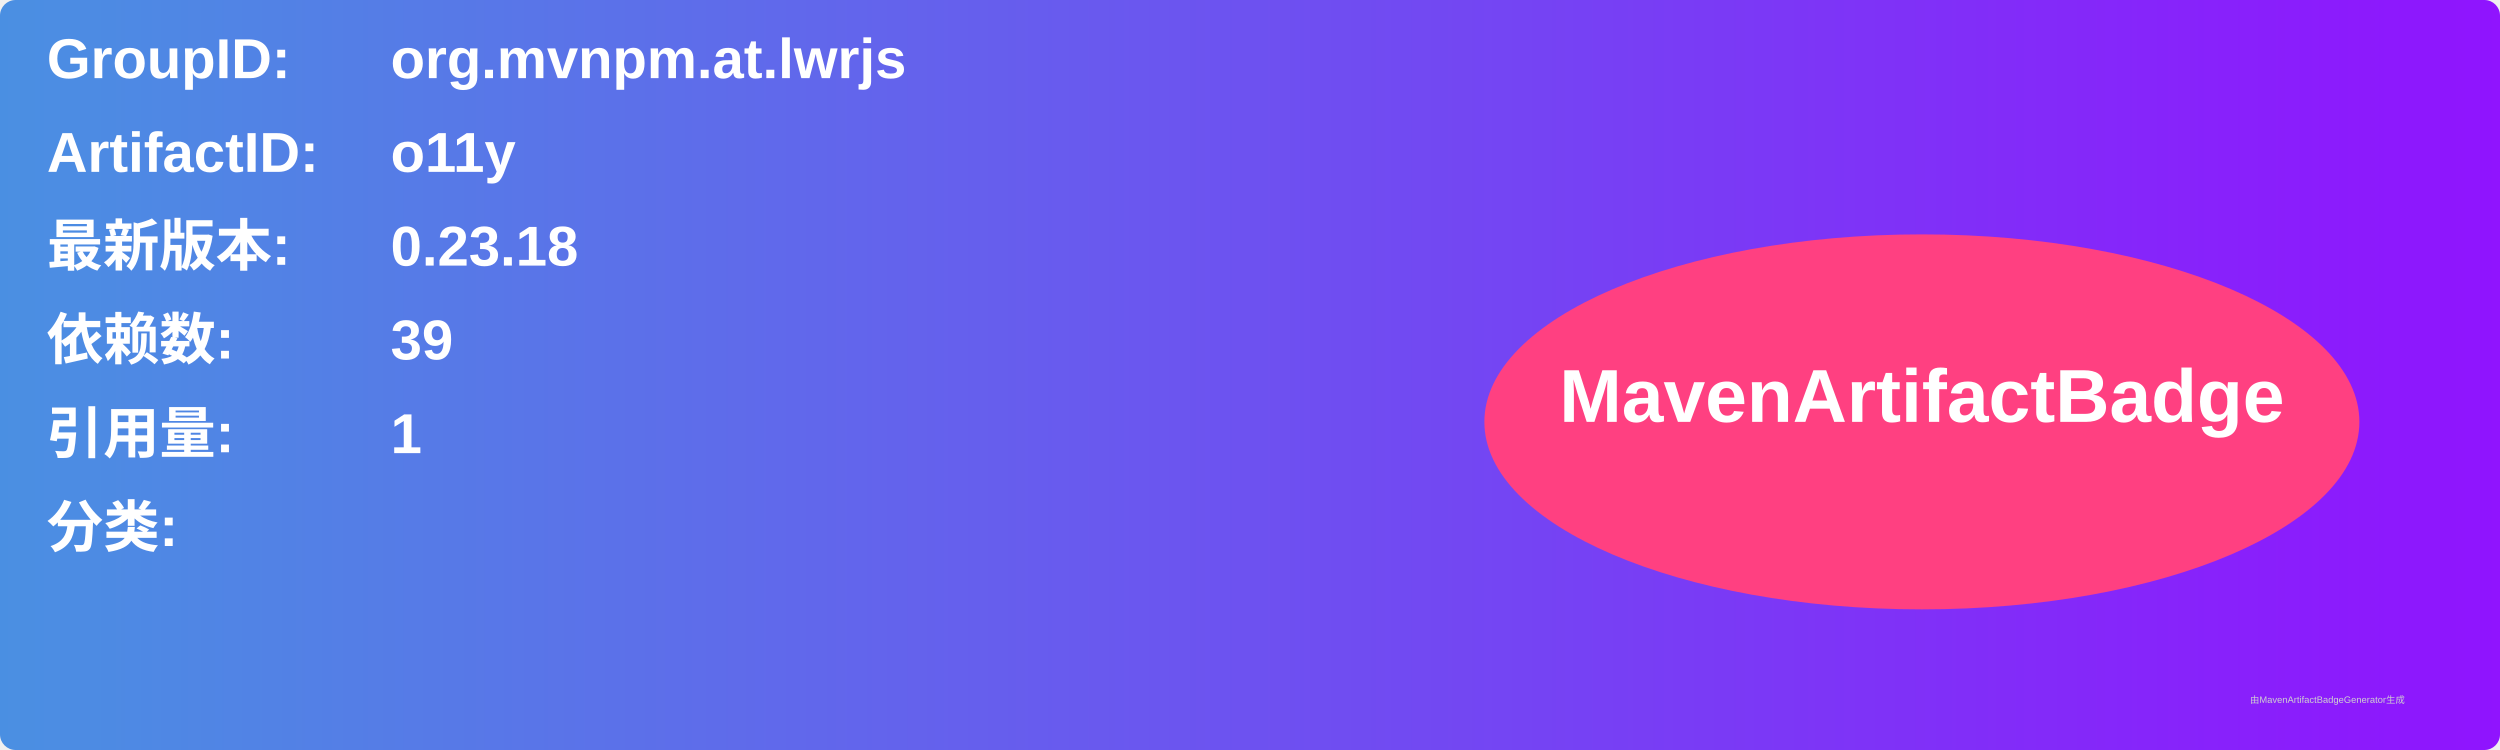
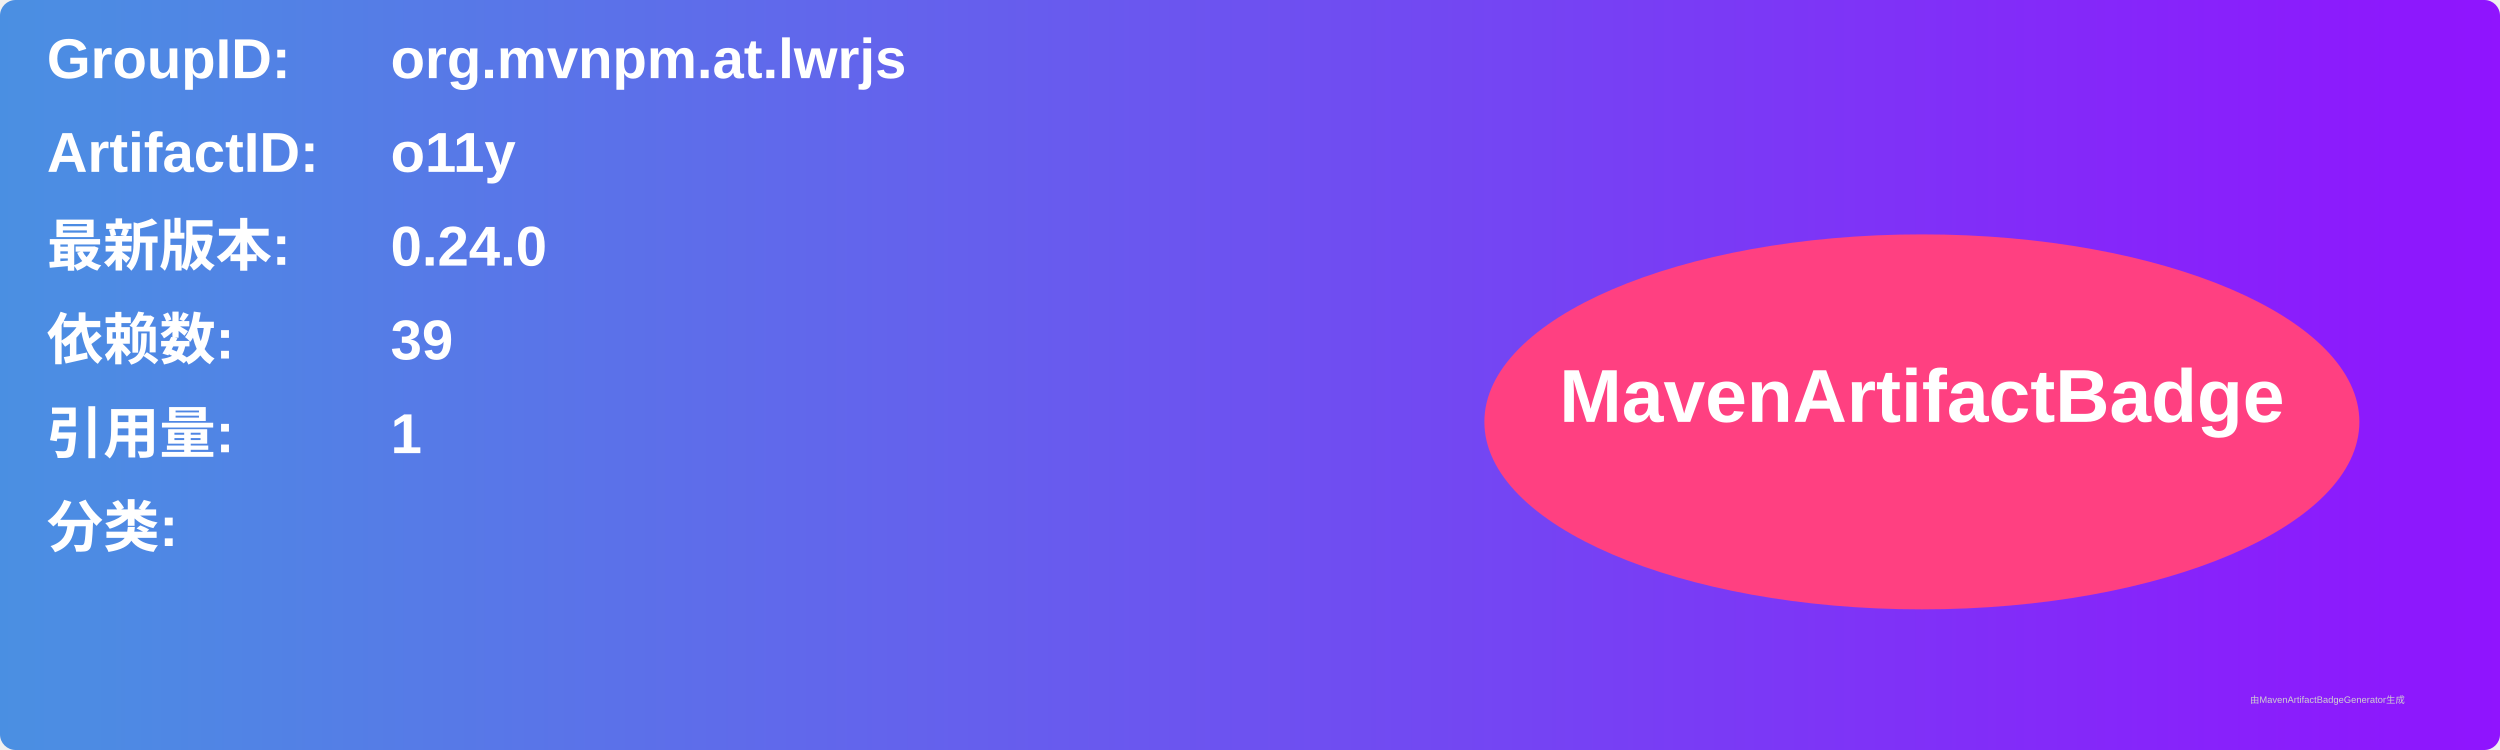
<svg xmlns="http://www.w3.org/2000/svg" width="800" height="240" viewBox="0 0 800 240">
  <linearGradient id="grad" x1="0%" y1="0%" x2="100%" y2="0%">
    <stop offset="0%" stop-color="#4a90e2" />
    <stop offset="100%" stop-color="#9013fe" />
  </linearGradient>
  <rect width="100%" height="100%" rx="5" ry="5" fill="url(#grad)" />
  <g transform="translate(15, 15)">
    <text x="0" y="10" font-family="Arial" font-size="18" fill="white" font-weight="bold" width="260">GroupID:</text>
    <text x="110" y="10" font-family="Arial" font-size="18" fill="white" font-weight="bold" width="460">org.mvnpm.at.lwrjs</text>
    <text x="0" y="40" font-family="Arial" font-size="18" fill="white" font-weight="bold" width="260">ArtifactID:</text>
    <text x="110" y="40" font-family="Arial" font-size="18" fill="white" font-weight="bold" width="460">o11y</text>
    <text x="0" y="70" font-family="Arial" font-size="18" fill="white" font-weight="bold">最新版本:</text>
    <text x="110" y="70" font-family="Arial" font-size="18" fill="white" font-weight="bold">
-       <tspan font-weight="bold">0.23.18</tspan>
+       <tspan font-weight="bold">0.24.0</tspan>
    </text>
    <text x="0" y="100" font-family="Arial" font-size="18" fill="white" font-weight="bold">依赖数: </text>
    <text x="110" y="100" font-family="Arial" font-size="18" fill="white">
      <tspan font-weight="bold">39</tspan>
    </text>
    <text x="0" y="130" font-family="Arial" font-size="18" fill="white" font-weight="bold">引用量: </text>
    <text x="110" y="130" font-family="Arial" font-size="18" fill="white">
      <tspan font-weight="bold">1</tspan>
    </text>
    <text x="0" y="160" font-family="Arial" font-size="18" fill="white" font-weight="bold">分类:</text>
    <text x="10" y="190" font-family="Arial" font-size="10" fill="white">
      <tspan font-weight="bold" />
    </text>
    <ellipse cx="600" cy="120" rx="140" ry="60" fill="#ff4081" />
    <text x="600" y="120" text-anchor="middle" font-family="Arial" font-size="24" fill="white" font-weight="bold">MavenArtifactBadge</text>
  </g>
  <text x="720" y="225" font-family="Arial" font-size="3" fill="#d0d0d0">由MavenArtifactBadgeGenerator生成</text>
</svg>
